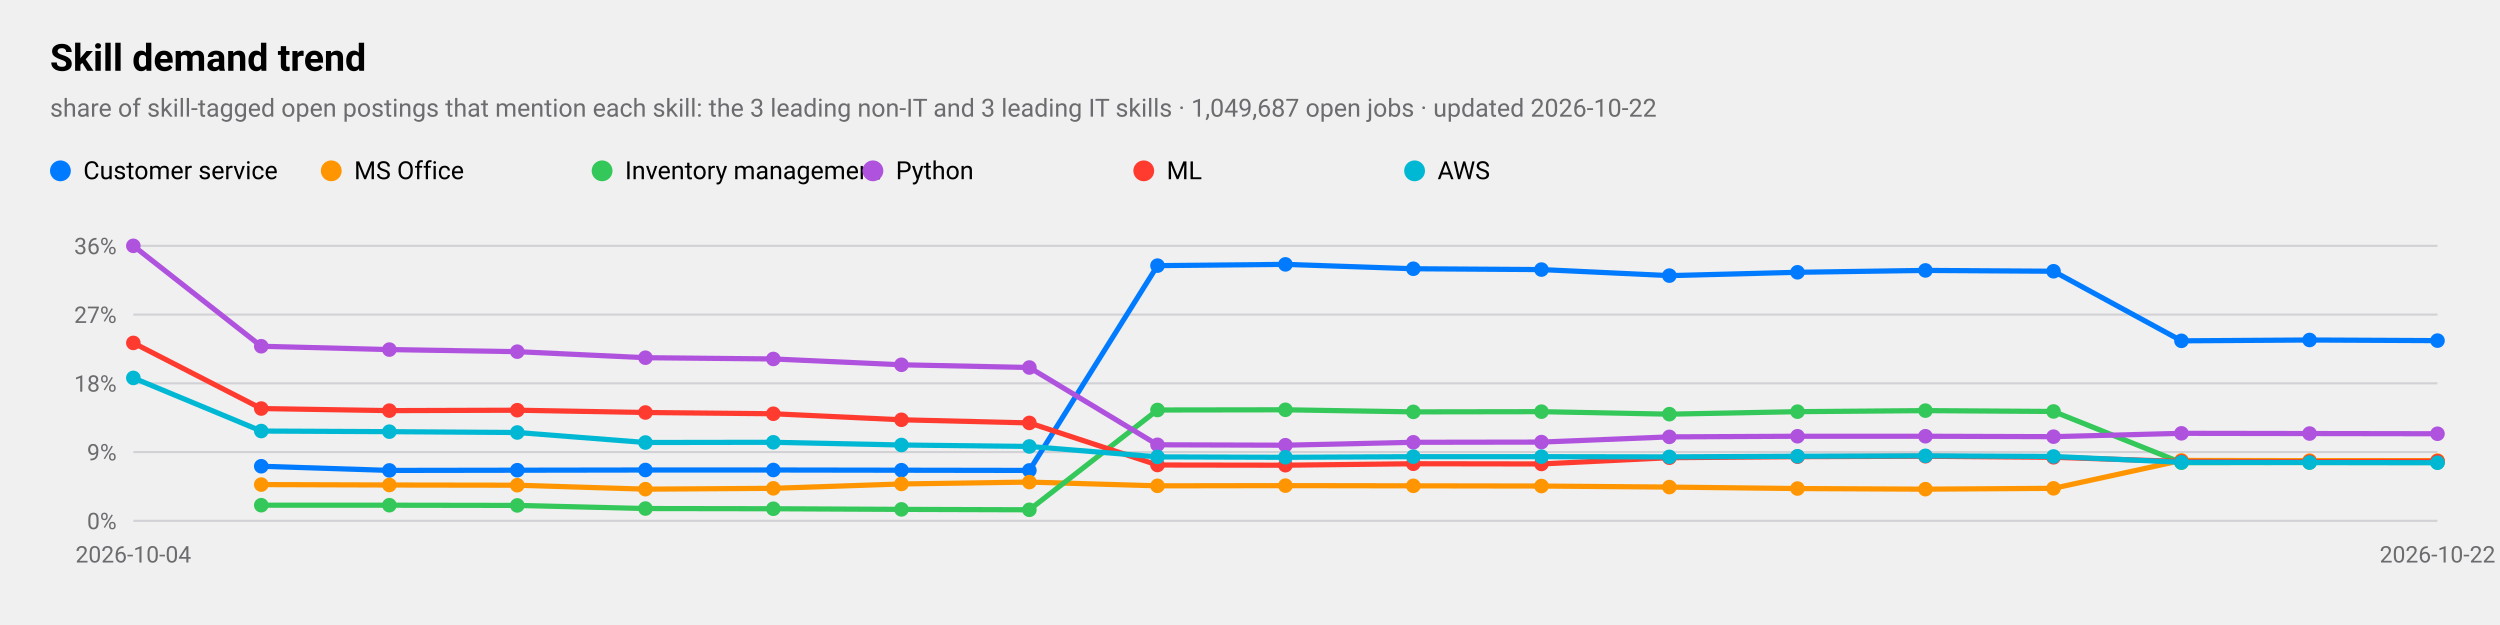
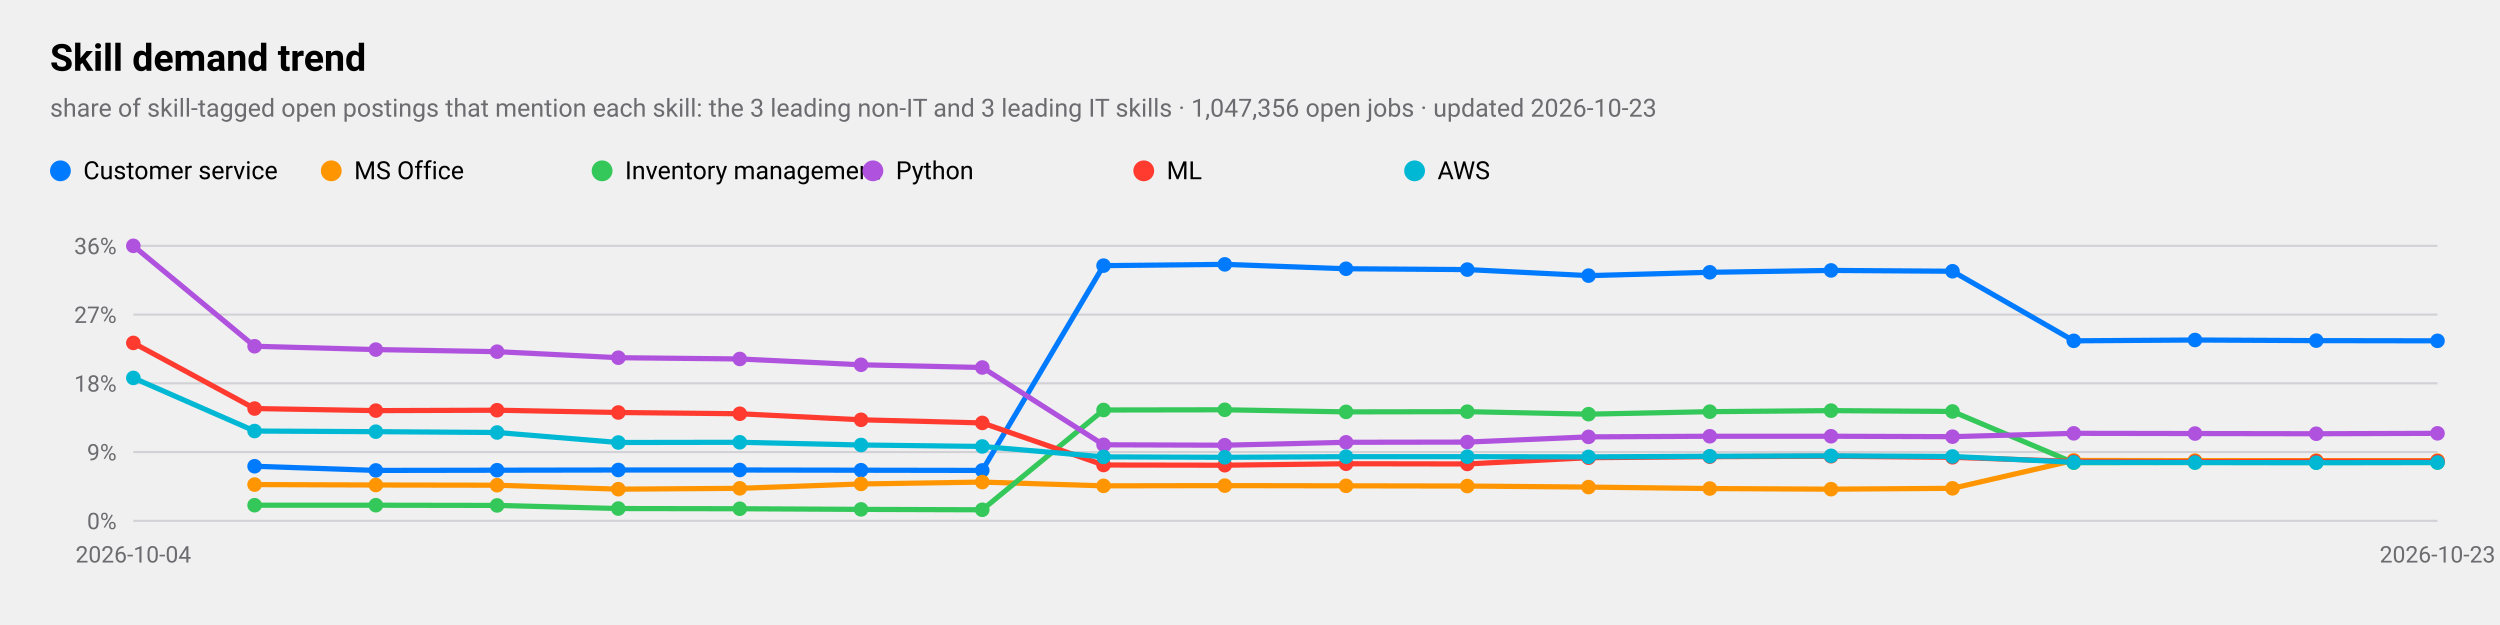
<svg xmlns="http://www.w3.org/2000/svg" viewBox="0 0 1200 300" width="1200" height="300" role="img" aria-label="Skill demand trend">
  <style>
text{font-family:-apple-system,BlinkMacSystemFont,"SF Pro Text","Helvetica Neue","Segoe UI",Roboto,sans-serif;fill:#000}
.sub,.val,.axis{fill:#6c6c70}.bar{fill:#007aff}.track{fill:#e5e5ea}.grid{stroke:#d1d1d6}
.l1{fill:none;stroke:#007aff;stroke-width:2.5}.d1{fill:#007aff}.l2{fill:none;stroke:#ff9500;stroke-width:2.5}.d2{fill:#ff9500}
.l3{fill:none;stroke:#34c759;stroke-width:2.5}.d3{fill:#34c759}.l4{fill:none;stroke:#af52de;stroke-width:2.5}.d4{fill:#af52de}
.l5{fill:none;stroke:#ff3b30;stroke-width:2.5}.d5{fill:#ff3b30}.l6{fill:none;stroke:#00b8d4;stroke-width:2.5}.d6{fill:#00b8d4}
@media(prefers-color-scheme:dark){text{fill:#fff}.sub,.val,.axis{fill:#98989d}.bar{fill:#0a84ff}.track{fill:#2c2c2e}.grid{stroke:#38383a}
.l1{stroke:#0a84ff}.d1{fill:#0a84ff}.l2{stroke:#ff9f0a}.d2{fill:#ff9f0a}
.l3{stroke:#30d158}.d3{fill:#30d158}.l4{stroke:#bf5af2}.d4{fill:#bf5af2}.l5{stroke:#ff453a}.d5{fill:#ff453a}.l6{stroke:#40cbe0}.d6{fill:#40cbe0}}
</style>
  <text x="24" y="34" font-size="18" font-weight="600">Skill demand trend</text>
-   <text class="sub" x="24" y="56" font-size="12">share of skill-tagged open postings that mention each skill: the 3 leading non-IT and 3 leading IT skills · 1,049,687 open jobs · updated 2026-10-22</text>
+   <text class="sub" x="24" y="56" font-size="12">share of skill-tagged open postings that mention each skill: the 3 leading non-IT and 3 leading IT skills · 1,047,356 open jobs · updated 2026-10-23</text>
  <line class="grid" x1="64" x2="1170" y1="250.0" y2="250.0" />
  <text class="axis" x="56" y="254.0" font-size="11" text-anchor="end">0%</text>
  <line class="grid" x1="64" x2="1170" y1="217.0" y2="217.0" />
  <text class="axis" x="56" y="221.0" font-size="11" text-anchor="end">9%</text>
  <line class="grid" x1="64" x2="1170" y1="184.0" y2="184.0" />
  <text class="axis" x="56" y="188.0" font-size="11" text-anchor="end">18%</text>
  <line class="grid" x1="64" x2="1170" y1="151.0" y2="151.0" />
  <text class="axis" x="56" y="155.0" font-size="11" text-anchor="end">27%</text>
  <line class="grid" x1="64" x2="1170" y1="118.0" y2="118.0" />
  <text class="axis" x="56" y="122.0" font-size="11" text-anchor="end">36%</text>
  <text class="axis" x="64.0" y="270" font-size="11" text-anchor="middle">2026-10-04</text>
-   <text class="axis" x="1170.0" y="270" font-size="11" text-anchor="middle">2026-10-22</text>
-   <polyline class="l1" points="125.4,223.8 186.9,225.8 248.3,225.7 309.8,225.6 371.2,225.6 432.7,225.7 494.1,225.8 555.6,127.5 617.0,126.9 678.4,129.0 739.9,129.4 801.3,132.3 862.8,130.7 924.2,129.8 985.7,130.2 1047.1,163.6 1108.6,163.2 1170.0,163.5" />
-   <circle class="d1" cx="125.4" cy="223.8" r="3.5" />
-   <circle class="d1" cx="186.9" cy="225.8" r="3.5" />
-   <circle class="d1" cx="248.3" cy="225.7" r="3.5" />
-   <circle class="d1" cx="309.8" cy="225.6" r="3.5" />
-   <circle class="d1" cx="371.2" cy="225.6" r="3.5" />
-   <circle class="d1" cx="432.7" cy="225.7" r="3.5" />
-   <circle class="d1" cx="494.1" cy="225.8" r="3.5" />
-   <circle class="d1" cx="555.6" cy="127.5" r="3.5" />
-   <circle class="d1" cx="617.0" cy="126.9" r="3.5" />
-   <circle class="d1" cx="678.4" cy="129.0" r="3.5" />
-   <circle class="d1" cx="739.9" cy="129.4" r="3.5" />
-   <circle class="d1" cx="801.3" cy="132.3" r="3.5" />
-   <circle class="d1" cx="862.8" cy="130.7" r="3.5" />
-   <circle class="d1" cx="924.2" cy="129.8" r="3.5" />
-   <circle class="d1" cx="985.7" cy="130.2" r="3.5" />
-   <circle class="d1" cx="1047.1" cy="163.6" r="3.5" />
-   <circle class="d1" cx="1108.6" cy="163.2" r="3.5" />
-   <circle class="d1" cx="1170.0" cy="163.5" r="3.5" />
+   <text class="axis" x="1170.0" y="270" font-size="11" text-anchor="middle">2026-10-23</text>
+   <polyline class="l1" points="122.2,223.8 180.4,225.8 238.6,225.7 296.8,225.6 355.1,225.6 413.3,225.7 471.5,225.8 529.7,127.5 587.9,126.9 646.1,129.0 704.3,129.4 762.5,132.3 820.7,130.7 878.9,129.8 937.2,130.2 995.4,163.6 1053.6,163.2 1111.8,163.5 1170.0,163.6" />
+   <circle class="d1" cx="122.2" cy="223.8" r="3.5" />
+   <circle class="d1" cx="180.4" cy="225.8" r="3.5" />
+   <circle class="d1" cx="238.6" cy="225.7" r="3.5" />
+   <circle class="d1" cx="296.8" cy="225.6" r="3.5" />
+   <circle class="d1" cx="355.1" cy="225.6" r="3.5" />
+   <circle class="d1" cx="413.3" cy="225.7" r="3.5" />
+   <circle class="d1" cx="471.5" cy="225.8" r="3.5" />
+   <circle class="d1" cx="529.7" cy="127.5" r="3.5" />
+   <circle class="d1" cx="587.9" cy="126.9" r="3.5" />
+   <circle class="d1" cx="646.1" cy="129.0" r="3.5" />
+   <circle class="d1" cx="704.3" cy="129.4" r="3.5" />
+   <circle class="d1" cx="762.5" cy="132.3" r="3.5" />
+   <circle class="d1" cx="820.7" cy="130.7" r="3.5" />
+   <circle class="d1" cx="878.9" cy="129.8" r="3.5" />
+   <circle class="d1" cx="937.2" cy="130.2" r="3.5" />
+   <circle class="d1" cx="995.4" cy="163.6" r="3.5" />
+   <circle class="d1" cx="1053.6" cy="163.2" r="3.5" />
+   <circle class="d1" cx="1111.8" cy="163.5" r="3.5" />
+   <circle class="d1" cx="1170.0" cy="163.6" r="3.5" />
  <circle class="d1" cx="29" cy="82" r="5" />
  <text x="40" y="86" font-size="12">Customer service</text>
-   <polyline class="l2" points="125.4,232.6 186.9,232.8 248.3,232.9 309.8,234.8 371.2,234.4 432.7,232.3 494.1,231.4 555.6,233.2 617.0,233.1 678.4,233.2 739.9,233.3 801.3,233.8 862.8,234.5 924.2,234.8 985.7,234.4 1047.1,221.0 1108.6,221.1 1170.0,221.1" />
-   <circle class="d2" cx="125.4" cy="232.6" r="3.5" />
-   <circle class="d2" cx="186.9" cy="232.8" r="3.5" />
-   <circle class="d2" cx="248.3" cy="232.9" r="3.5" />
-   <circle class="d2" cx="309.8" cy="234.8" r="3.5" />
-   <circle class="d2" cx="371.2" cy="234.4" r="3.5" />
-   <circle class="d2" cx="432.7" cy="232.3" r="3.5" />
-   <circle class="d2" cx="494.1" cy="231.4" r="3.5" />
-   <circle class="d2" cx="555.6" cy="233.2" r="3.5" />
-   <circle class="d2" cx="617.0" cy="233.1" r="3.5" />
-   <circle class="d2" cx="678.4" cy="233.2" r="3.5" />
-   <circle class="d2" cx="739.9" cy="233.3" r="3.5" />
-   <circle class="d2" cx="801.3" cy="233.8" r="3.5" />
-   <circle class="d2" cx="862.8" cy="234.5" r="3.5" />
-   <circle class="d2" cx="924.2" cy="234.8" r="3.5" />
-   <circle class="d2" cx="985.7" cy="234.4" r="3.5" />
-   <circle class="d2" cx="1047.1" cy="221.0" r="3.5" />
-   <circle class="d2" cx="1108.6" cy="221.1" r="3.5" />
+   <polyline class="l2" points="122.2,232.6 180.4,232.8 238.6,232.9 296.8,234.8 355.1,234.4 413.3,232.3 471.5,231.4 529.7,233.2 587.9,233.1 646.1,233.2 704.3,233.3 762.5,233.8 820.7,234.5 878.9,234.8 937.2,234.4 995.4,221.0 1053.6,221.1 1111.8,221.1 1170.0,221.1" />
+   <circle class="d2" cx="122.2" cy="232.6" r="3.5" />
+   <circle class="d2" cx="180.4" cy="232.8" r="3.5" />
+   <circle class="d2" cx="238.6" cy="232.9" r="3.5" />
+   <circle class="d2" cx="296.8" cy="234.8" r="3.5" />
+   <circle class="d2" cx="355.1" cy="234.4" r="3.5" />
+   <circle class="d2" cx="413.3" cy="232.3" r="3.5" />
+   <circle class="d2" cx="471.5" cy="231.4" r="3.5" />
+   <circle class="d2" cx="529.7" cy="233.2" r="3.5" />
+   <circle class="d2" cx="587.9" cy="233.1" r="3.5" />
+   <circle class="d2" cx="646.1" cy="233.2" r="3.5" />
+   <circle class="d2" cx="704.3" cy="233.3" r="3.5" />
+   <circle class="d2" cx="762.5" cy="233.8" r="3.5" />
+   <circle class="d2" cx="820.7" cy="234.5" r="3.5" />
+   <circle class="d2" cx="878.9" cy="234.8" r="3.5" />
+   <circle class="d2" cx="937.2" cy="234.4" r="3.5" />
+   <circle class="d2" cx="995.4" cy="221.0" r="3.5" />
+   <circle class="d2" cx="1053.6" cy="221.1" r="3.5" />
+   <circle class="d2" cx="1111.8" cy="221.1" r="3.5" />
  <circle class="d2" cx="1170.0" cy="221.1" r="3.5" />
  <circle class="d2" cx="159" cy="82" r="5" />
  <text x="170" y="86" font-size="12">MS Office</text>
-   <polyline class="l3" points="125.4,242.5 186.9,242.5 248.3,242.6 309.8,244.1 371.2,244.2 432.7,244.5 494.1,244.7 555.6,196.8 617.0,196.7 678.4,197.7 739.9,197.6 801.3,198.8 862.8,197.6 924.2,197.1 985.7,197.5 1047.1,222.1 1108.6,222.0 1170.0,222.0" />
-   <circle class="d3" cx="125.4" cy="242.5" r="3.5" />
-   <circle class="d3" cx="186.9" cy="242.5" r="3.5" />
-   <circle class="d3" cx="248.3" cy="242.6" r="3.5" />
-   <circle class="d3" cx="309.8" cy="244.1" r="3.5" />
-   <circle class="d3" cx="371.2" cy="244.2" r="3.5" />
-   <circle class="d3" cx="432.7" cy="244.5" r="3.5" />
-   <circle class="d3" cx="494.1" cy="244.7" r="3.5" />
-   <circle class="d3" cx="555.6" cy="196.8" r="3.5" />
-   <circle class="d3" cx="617.0" cy="196.7" r="3.5" />
-   <circle class="d3" cx="678.4" cy="197.7" r="3.5" />
-   <circle class="d3" cx="739.9" cy="197.6" r="3.5" />
-   <circle class="d3" cx="801.3" cy="198.8" r="3.5" />
-   <circle class="d3" cx="862.8" cy="197.6" r="3.5" />
-   <circle class="d3" cx="924.2" cy="197.1" r="3.5" />
-   <circle class="d3" cx="985.7" cy="197.5" r="3.5" />
-   <circle class="d3" cx="1047.1" cy="222.1" r="3.5" />
-   <circle class="d3" cx="1108.6" cy="222.0" r="3.5" />
+   <polyline class="l3" points="122.2,242.5 180.4,242.5 238.6,242.6 296.8,244.1 355.1,244.2 413.3,244.5 471.5,244.7 529.7,196.8 587.9,196.7 646.1,197.7 704.3,197.6 762.5,198.8 820.7,197.6 878.9,197.1 937.2,197.5 995.4,222.1 1053.6,222.0 1111.8,222.0 1170.0,222.0" />
+   <circle class="d3" cx="122.2" cy="242.5" r="3.5" />
+   <circle class="d3" cx="180.4" cy="242.5" r="3.5" />
+   <circle class="d3" cx="238.6" cy="242.6" r="3.5" />
+   <circle class="d3" cx="296.8" cy="244.1" r="3.5" />
+   <circle class="d3" cx="355.1" cy="244.2" r="3.5" />
+   <circle class="d3" cx="413.3" cy="244.5" r="3.5" />
+   <circle class="d3" cx="471.5" cy="244.7" r="3.5" />
+   <circle class="d3" cx="529.7" cy="196.8" r="3.5" />
+   <circle class="d3" cx="587.9" cy="196.7" r="3.5" />
+   <circle class="d3" cx="646.1" cy="197.7" r="3.5" />
+   <circle class="d3" cx="704.3" cy="197.6" r="3.5" />
+   <circle class="d3" cx="762.5" cy="198.8" r="3.5" />
+   <circle class="d3" cx="820.7" cy="197.6" r="3.5" />
+   <circle class="d3" cx="878.9" cy="197.1" r="3.5" />
+   <circle class="d3" cx="937.2" cy="197.5" r="3.5" />
+   <circle class="d3" cx="995.4" cy="222.1" r="3.5" />
+   <circle class="d3" cx="1053.6" cy="222.0" r="3.5" />
+   <circle class="d3" cx="1111.8" cy="222.0" r="3.5" />
  <circle class="d3" cx="1170.0" cy="222.0" r="3.5" />
  <circle class="d3" cx="289" cy="82" r="5" />
  <text x="300" y="86" font-size="12">Inventory management</text>
-   <polyline class="l4" points="64.0,118.0 125.4,166.2 186.9,167.8 248.3,168.8 309.8,171.7 371.2,172.3 432.7,175.1 494.1,176.4 555.6,213.5 617.0,213.7 678.4,212.3 739.9,212.2 801.3,209.7 862.8,209.4 924.2,209.4 985.7,209.6 1047.1,208.0 1108.6,208.1 1170.0,208.2" />
+   <polyline class="l4" points="64.0,118.0 122.2,166.2 180.4,167.8 238.6,168.8 296.8,171.7 355.1,172.3 413.3,175.1 471.5,176.4 529.7,213.5 587.9,213.7 646.1,212.3 704.3,212.2 762.5,209.7 820.7,209.4 878.9,209.4 937.2,209.6 995.4,208.0 1053.6,208.1 1111.8,208.2 1170.0,208.0" />
  <circle class="d4" cx="64.0" cy="118.0" r="3.5" />
-   <circle class="d4" cx="125.4" cy="166.2" r="3.5" />
-   <circle class="d4" cx="186.9" cy="167.8" r="3.5" />
-   <circle class="d4" cx="248.3" cy="168.8" r="3.5" />
-   <circle class="d4" cx="309.8" cy="171.7" r="3.5" />
-   <circle class="d4" cx="371.2" cy="172.3" r="3.5" />
-   <circle class="d4" cx="432.7" cy="175.1" r="3.5" />
-   <circle class="d4" cx="494.1" cy="176.4" r="3.5" />
-   <circle class="d4" cx="555.6" cy="213.5" r="3.5" />
-   <circle class="d4" cx="617.0" cy="213.7" r="3.5" />
-   <circle class="d4" cx="678.4" cy="212.3" r="3.5" />
-   <circle class="d4" cx="739.9" cy="212.2" r="3.5" />
-   <circle class="d4" cx="801.3" cy="209.7" r="3.5" />
-   <circle class="d4" cx="862.8" cy="209.4" r="3.5" />
-   <circle class="d4" cx="924.2" cy="209.4" r="3.5" />
-   <circle class="d4" cx="985.7" cy="209.6" r="3.5" />
-   <circle class="d4" cx="1047.1" cy="208.0" r="3.5" />
-   <circle class="d4" cx="1108.6" cy="208.1" r="3.5" />
-   <circle class="d4" cx="1170.0" cy="208.2" r="3.5" />
+   <circle class="d4" cx="122.2" cy="166.2" r="3.5" />
+   <circle class="d4" cx="180.4" cy="167.8" r="3.5" />
+   <circle class="d4" cx="238.6" cy="168.8" r="3.5" />
+   <circle class="d4" cx="296.8" cy="171.7" r="3.5" />
+   <circle class="d4" cx="355.1" cy="172.3" r="3.5" />
+   <circle class="d4" cx="413.3" cy="175.1" r="3.5" />
+   <circle class="d4" cx="471.5" cy="176.4" r="3.5" />
+   <circle class="d4" cx="529.7" cy="213.5" r="3.5" />
+   <circle class="d4" cx="587.9" cy="213.7" r="3.5" />
+   <circle class="d4" cx="646.1" cy="212.3" r="3.5" />
+   <circle class="d4" cx="704.3" cy="212.2" r="3.5" />
+   <circle class="d4" cx="762.5" cy="209.7" r="3.5" />
+   <circle class="d4" cx="820.7" cy="209.4" r="3.5" />
+   <circle class="d4" cx="878.9" cy="209.4" r="3.5" />
+   <circle class="d4" cx="937.2" cy="209.6" r="3.5" />
+   <circle class="d4" cx="995.4" cy="208.0" r="3.5" />
+   <circle class="d4" cx="1053.6" cy="208.1" r="3.5" />
+   <circle class="d4" cx="1111.8" cy="208.2" r="3.5" />
+   <circle class="d4" cx="1170.0" cy="208.0" r="3.5" />
  <circle class="d4" cx="419" cy="82" r="5" />
  <text x="430" y="86" font-size="12">Python</text>
-   <polyline class="l5" points="64.0,164.6 125.4,196.1 186.9,197.1 248.3,196.9 309.8,198.0 371.2,198.6 432.7,201.5 494.1,203.0 555.6,223.2 617.0,223.3 678.4,222.6 739.9,222.7 801.3,219.7 862.8,219.2 924.2,219.0 985.7,219.5 1047.1,221.5 1108.6,221.6 1170.0,221.4" />
+   <polyline class="l5" points="64.0,164.6 122.2,196.1 180.4,197.1 238.6,196.9 296.8,198.0 355.1,198.6 413.3,201.5 471.5,203.0 529.7,223.2 587.9,223.3 646.1,222.6 704.3,222.7 762.5,219.7 820.7,219.2 878.9,219.0 937.2,219.5 995.4,221.5 1053.6,221.6 1111.8,221.4 1170.0,221.4" />
  <circle class="d5" cx="64.0" cy="164.6" r="3.5" />
-   <circle class="d5" cx="125.4" cy="196.1" r="3.5" />
-   <circle class="d5" cx="186.9" cy="197.1" r="3.5" />
-   <circle class="d5" cx="248.3" cy="196.9" r="3.5" />
-   <circle class="d5" cx="309.8" cy="198.0" r="3.5" />
-   <circle class="d5" cx="371.2" cy="198.6" r="3.5" />
-   <circle class="d5" cx="432.7" cy="201.5" r="3.5" />
-   <circle class="d5" cx="494.1" cy="203.0" r="3.5" />
-   <circle class="d5" cx="555.6" cy="223.2" r="3.5" />
-   <circle class="d5" cx="617.0" cy="223.3" r="3.5" />
-   <circle class="d5" cx="678.4" cy="222.6" r="3.5" />
-   <circle class="d5" cx="739.9" cy="222.7" r="3.5" />
-   <circle class="d5" cx="801.3" cy="219.7" r="3.5" />
-   <circle class="d5" cx="862.8" cy="219.2" r="3.5" />
-   <circle class="d5" cx="924.2" cy="219.0" r="3.5" />
-   <circle class="d5" cx="985.7" cy="219.5" r="3.5" />
-   <circle class="d5" cx="1047.1" cy="221.5" r="3.5" />
-   <circle class="d5" cx="1108.6" cy="221.6" r="3.5" />
+   <circle class="d5" cx="122.2" cy="196.1" r="3.5" />
+   <circle class="d5" cx="180.4" cy="197.1" r="3.5" />
+   <circle class="d5" cx="238.6" cy="196.9" r="3.5" />
+   <circle class="d5" cx="296.8" cy="198.0" r="3.5" />
+   <circle class="d5" cx="355.1" cy="198.6" r="3.5" />
+   <circle class="d5" cx="413.3" cy="201.5" r="3.5" />
+   <circle class="d5" cx="471.5" cy="203.0" r="3.5" />
+   <circle class="d5" cx="529.7" cy="223.2" r="3.5" />
+   <circle class="d5" cx="587.9" cy="223.3" r="3.5" />
+   <circle class="d5" cx="646.1" cy="222.6" r="3.5" />
+   <circle class="d5" cx="704.3" cy="222.7" r="3.5" />
+   <circle class="d5" cx="762.5" cy="219.7" r="3.5" />
+   <circle class="d5" cx="820.7" cy="219.2" r="3.5" />
+   <circle class="d5" cx="878.9" cy="219.0" r="3.5" />
+   <circle class="d5" cx="937.2" cy="219.5" r="3.5" />
+   <circle class="d5" cx="995.4" cy="221.5" r="3.5" />
+   <circle class="d5" cx="1053.6" cy="221.6" r="3.5" />
+   <circle class="d5" cx="1111.8" cy="221.4" r="3.5" />
  <circle class="d5" cx="1170.0" cy="221.4" r="3.5" />
  <circle class="d5" cx="549" cy="82" r="5" />
  <text x="560" y="86" font-size="12">ML</text>
-   <polyline class="l6" points="64.0,181.4 125.4,206.9 186.9,207.2 248.3,207.6 309.8,212.4 371.2,212.3 432.7,213.6 494.1,214.3 555.6,219.3 617.0,219.5 678.4,219.2 739.9,219.2 801.3,219.3 862.8,219.0 924.2,218.8 985.7,219.1 1047.1,221.9 1108.6,222.0 1170.0,222.1" />
+   <polyline class="l6" points="64.0,181.4 122.2,206.9 180.4,207.2 238.6,207.6 296.8,212.4 355.1,212.3 413.3,213.6 471.5,214.3 529.7,219.3 587.9,219.5 646.1,219.2 704.3,219.2 762.5,219.3 820.7,219.0 878.9,218.8 937.2,219.1 995.4,221.9 1053.6,222.0 1111.8,222.1 1170.0,222.0" />
  <circle class="d6" cx="64.0" cy="181.4" r="3.5" />
-   <circle class="d6" cx="125.4" cy="206.9" r="3.5" />
-   <circle class="d6" cx="186.9" cy="207.2" r="3.5" />
-   <circle class="d6" cx="248.3" cy="207.6" r="3.5" />
-   <circle class="d6" cx="309.8" cy="212.4" r="3.5" />
-   <circle class="d6" cx="371.2" cy="212.3" r="3.5" />
-   <circle class="d6" cx="432.7" cy="213.6" r="3.5" />
-   <circle class="d6" cx="494.1" cy="214.3" r="3.5" />
-   <circle class="d6" cx="555.6" cy="219.3" r="3.5" />
-   <circle class="d6" cx="617.0" cy="219.5" r="3.5" />
-   <circle class="d6" cx="678.4" cy="219.2" r="3.5" />
-   <circle class="d6" cx="739.9" cy="219.2" r="3.5" />
-   <circle class="d6" cx="801.3" cy="219.3" r="3.5" />
-   <circle class="d6" cx="862.8" cy="219.0" r="3.5" />
-   <circle class="d6" cx="924.2" cy="218.8" r="3.5" />
-   <circle class="d6" cx="985.7" cy="219.1" r="3.5" />
-   <circle class="d6" cx="1047.1" cy="221.9" r="3.5" />
-   <circle class="d6" cx="1108.6" cy="222.0" r="3.5" />
-   <circle class="d6" cx="1170.0" cy="222.1" r="3.5" />
+   <circle class="d6" cx="122.2" cy="206.9" r="3.5" />
+   <circle class="d6" cx="180.4" cy="207.2" r="3.5" />
+   <circle class="d6" cx="238.6" cy="207.6" r="3.5" />
+   <circle class="d6" cx="296.8" cy="212.4" r="3.5" />
+   <circle class="d6" cx="355.1" cy="212.3" r="3.5" />
+   <circle class="d6" cx="413.3" cy="213.6" r="3.5" />
+   <circle class="d6" cx="471.5" cy="214.3" r="3.5" />
+   <circle class="d6" cx="529.7" cy="219.3" r="3.5" />
+   <circle class="d6" cx="587.9" cy="219.5" r="3.5" />
+   <circle class="d6" cx="646.1" cy="219.2" r="3.5" />
+   <circle class="d6" cx="704.3" cy="219.2" r="3.5" />
+   <circle class="d6" cx="762.5" cy="219.3" r="3.5" />
+   <circle class="d6" cx="820.7" cy="219.0" r="3.5" />
+   <circle class="d6" cx="878.9" cy="218.8" r="3.5" />
+   <circle class="d6" cx="937.2" cy="219.1" r="3.5" />
+   <circle class="d6" cx="995.4" cy="221.9" r="3.5" />
+   <circle class="d6" cx="1053.6" cy="222.0" r="3.5" />
+   <circle class="d6" cx="1111.8" cy="222.1" r="3.5" />
+   <circle class="d6" cx="1170.0" cy="222.0" r="3.5" />
  <circle class="d6" cx="679" cy="82" r="5" />
  <text x="690" y="86" font-size="12">AWS</text>
</svg>
